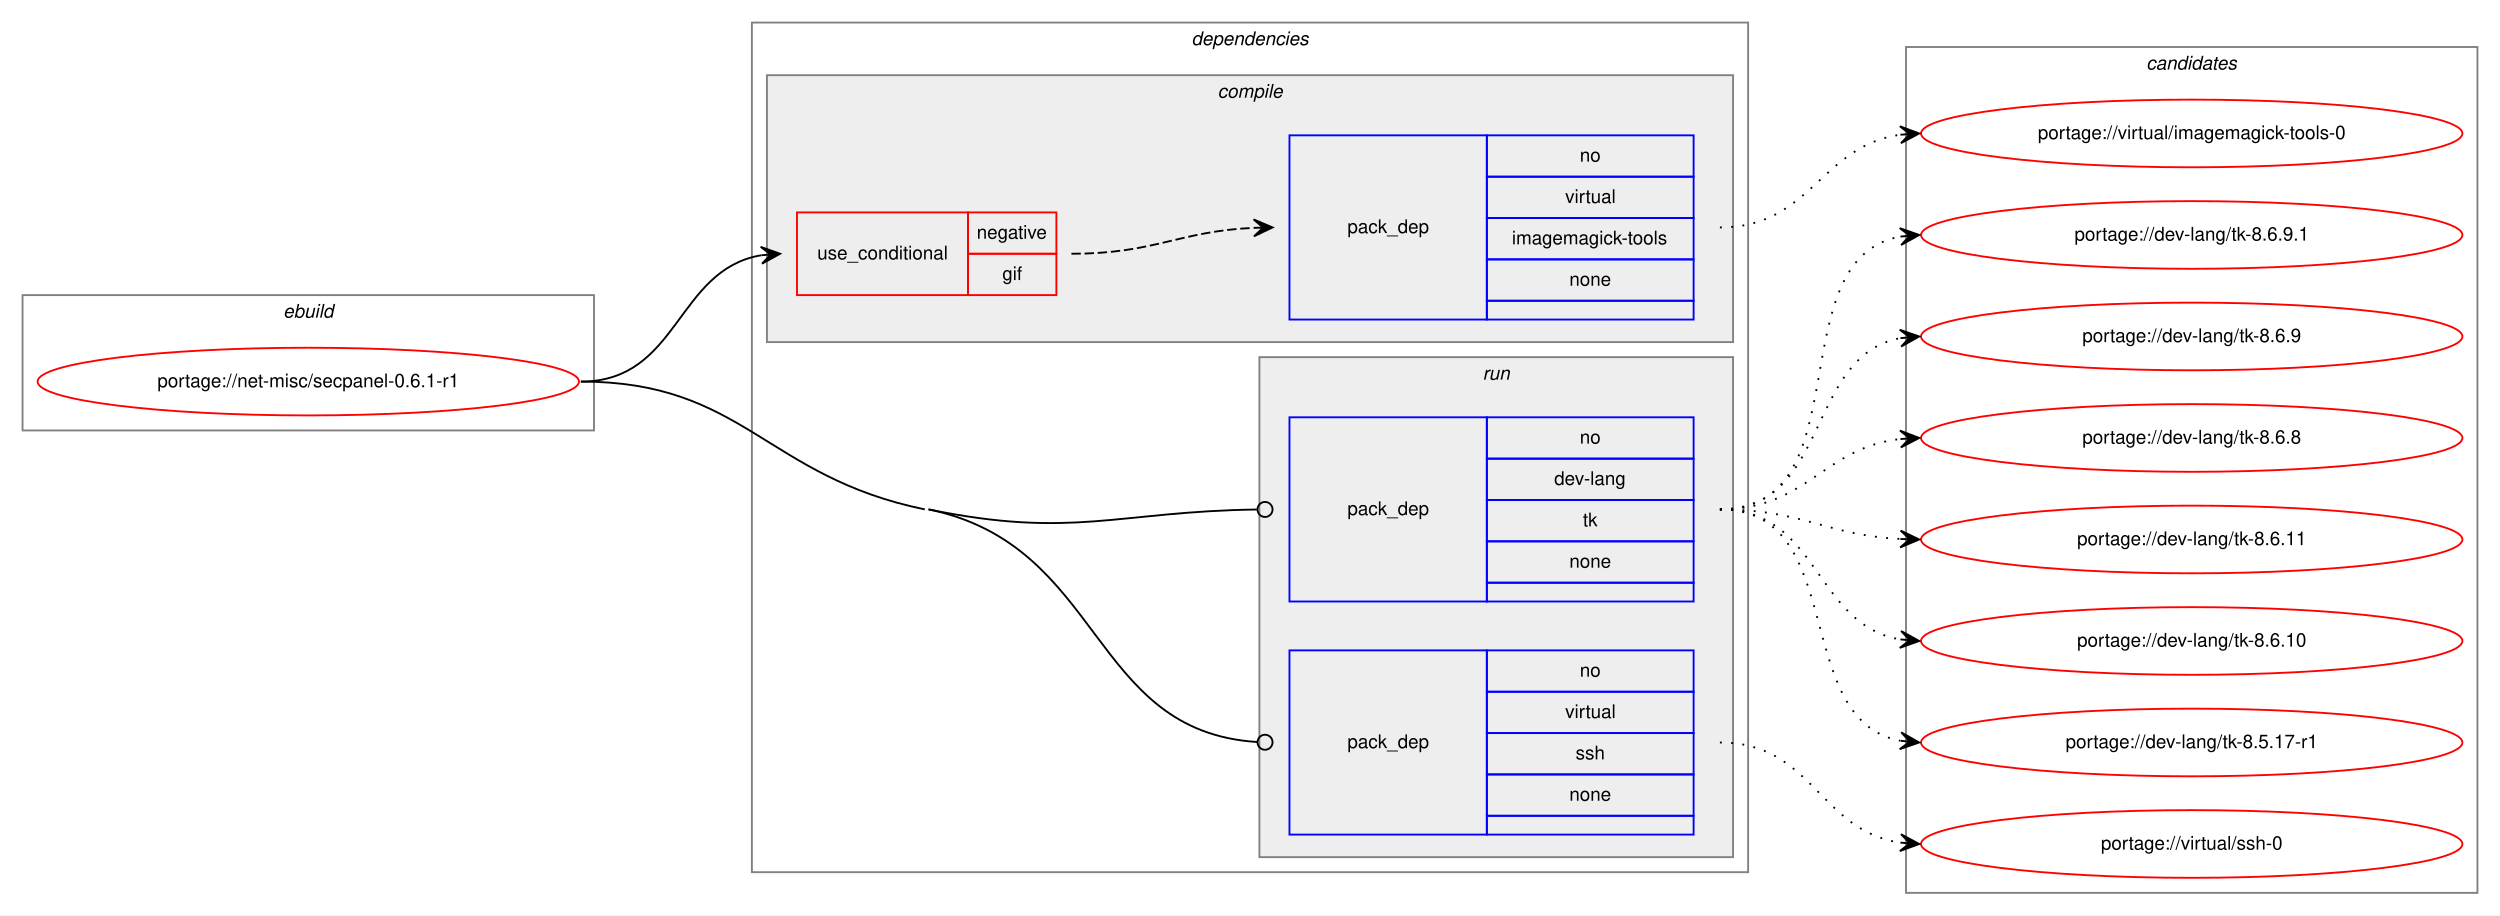
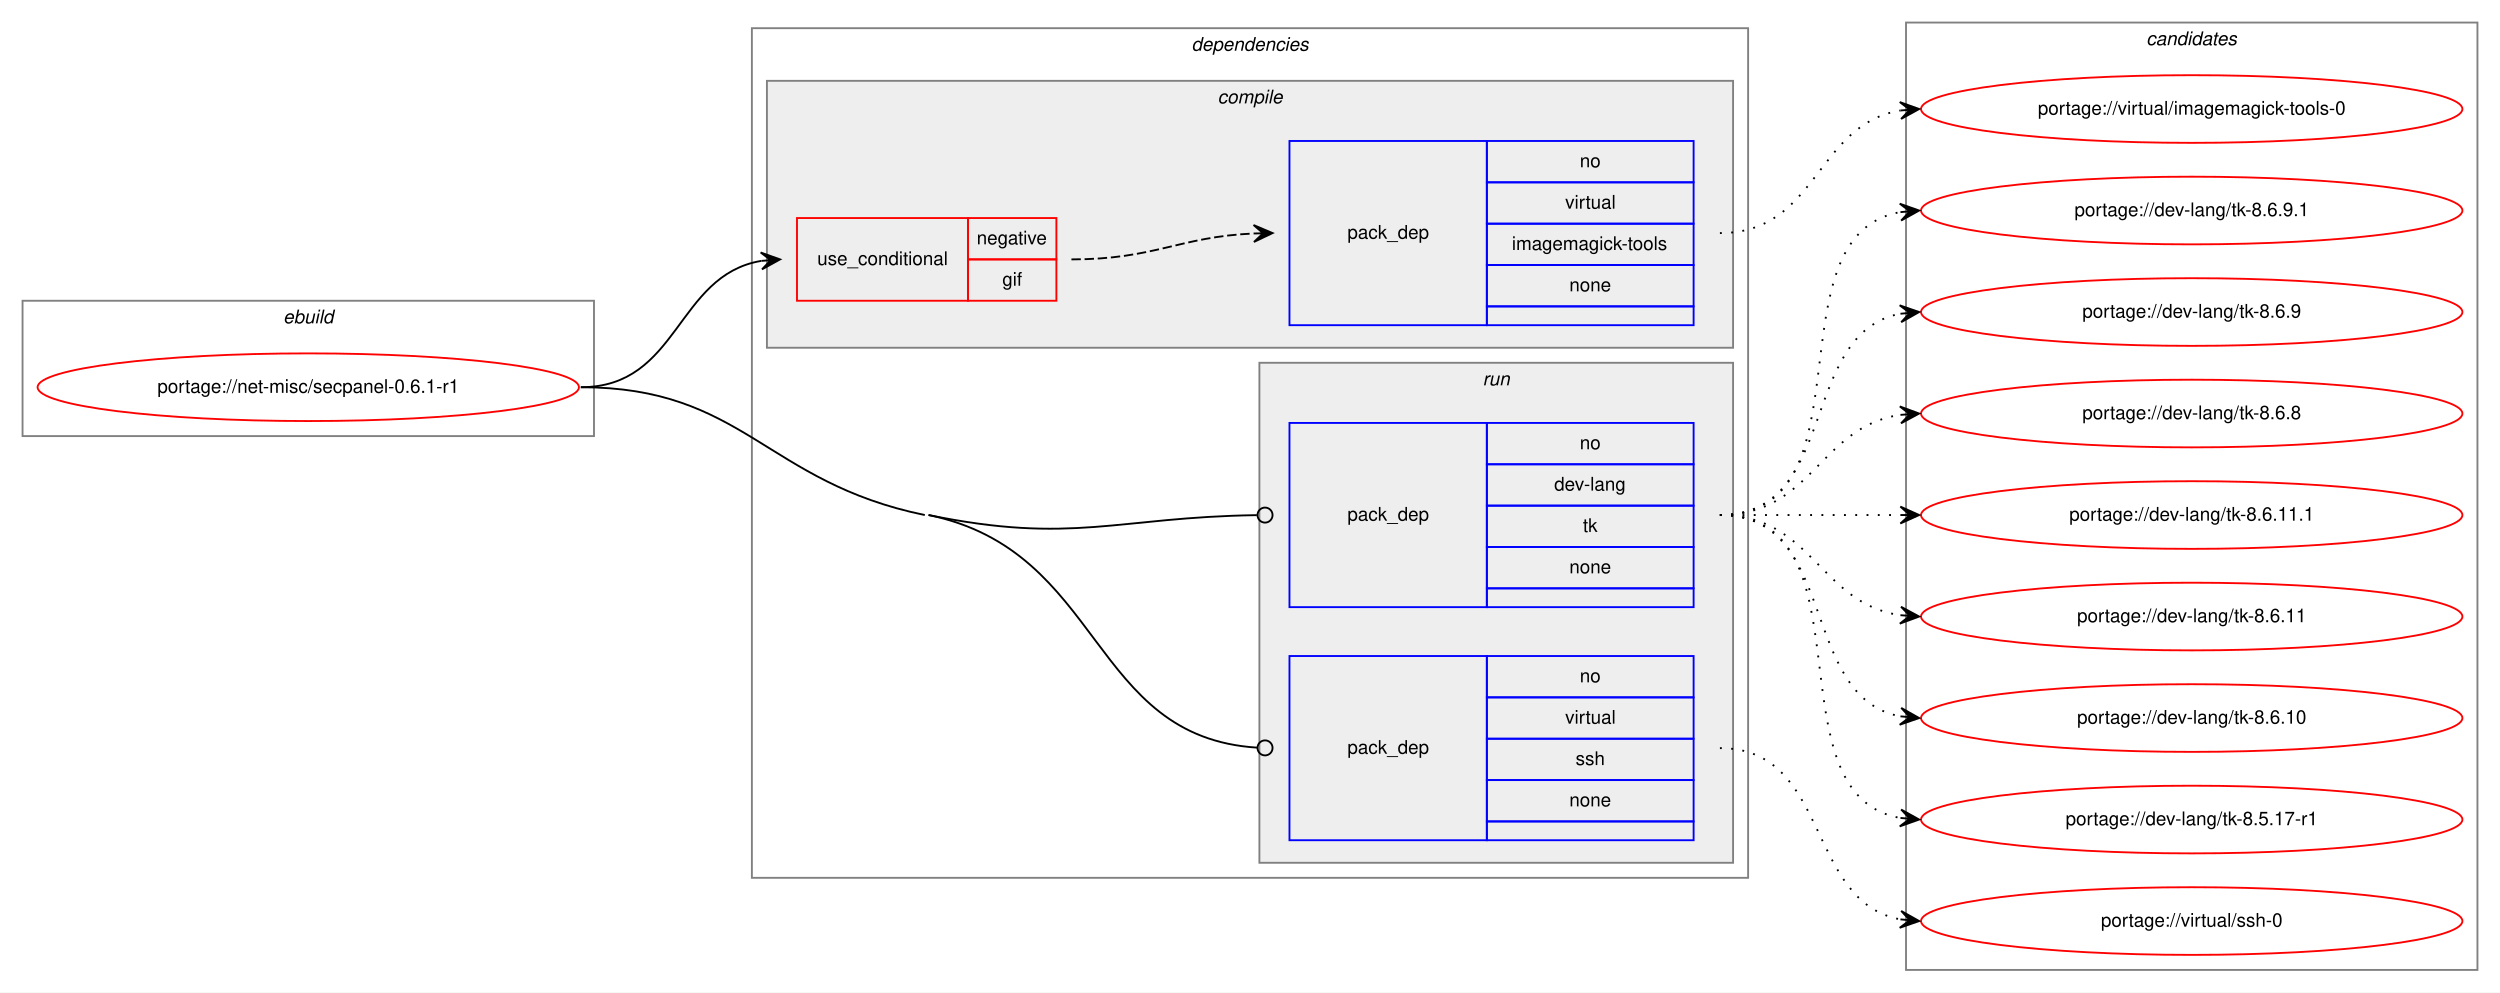
- <svg xmlns="http://www.w3.org/2000/svg" xmlns:xlink="http://www.w3.org/1999/xlink" width="1330pt" height="487pt" viewBox="0.00 0.00 1330.00 487.00">
-   <g id="graph0" class="graph" transform="scale(1 1) rotate(0) translate(4 483)">
-     <polygon fill="white" stroke="transparent" points="-4,4 -4,-483 1326,-483 1326,4 -4,4" />
+ <svg xmlns="http://www.w3.org/2000/svg" xmlns:xlink="http://www.w3.org/1999/xlink" width="1330pt" height="528pt" viewBox="0.00 0.00 1330.00 528.00">
+   <g id="graph0" class="graph" transform="scale(1 1) rotate(0) translate(4 524)">
+     <polygon fill="white" stroke="transparent" points="-4,4 -4,-524 1326,-524 1326,4 -4,4" />
    <g id="clust1" class="cluster">
-       <polygon fill="none" stroke="gray" points="8,-254 8,-326 312,-326 312,-254 8,-254" />
-       <text text-anchor="start" x="146.66" y="-314" font-family="Helvetica,sans-Serif" font-style="italic" font-size="10.00">ebuild</text>
+       <polygon fill="none" stroke="gray" points="8,-292 8,-364 312,-364 312,-292 8,-292" />
+       <text text-anchor="start" x="146.66" y="-352" font-family="Helvetica,sans-Serif" font-style="italic" font-size="10.00">ebuild</text>
    </g>
    <g id="clust2" class="cluster">
-       <polygon fill="none" stroke="gray" points="396,-19 396,-471 926,-471 926,-19 396,-19" />
-       <text text-anchor="start" x="629.88" y="-459" font-family="Helvetica,sans-Serif" font-style="italic" font-size="10.00">dependencies</text>
+       <polygon fill="none" stroke="gray" points="396,-57 396,-509 926,-509 926,-57 396,-57" />
+       <text text-anchor="start" x="629.88" y="-497" font-family="Helvetica,sans-Serif" font-style="italic" font-size="10.00">dependencies</text>
    </g>
    <g id="clust3" class="cluster">
-       <polygon fill="#eeeeee" stroke="gray" points="404,-301 404,-443 918,-443 918,-301 404,-301" />
-       <text text-anchor="start" x="643.78" y="-431" font-family="Helvetica,sans-Serif" font-style="italic" font-size="10.00">compile</text>
+       <polygon fill="#eeeeee" stroke="gray" points="404,-339 404,-481 918,-481 918,-339 404,-339" />
+       <text text-anchor="start" x="643.78" y="-469" font-family="Helvetica,sans-Serif" font-style="italic" font-size="10.00">compile</text>
    </g>
    <g id="clust7" class="cluster">
-       <polygon fill="#eeeeee" stroke="gray" points="666,-27 666,-293 918,-293 918,-27 666,-27" />
-       <text text-anchor="start" x="784.78" y="-281" font-family="Helvetica,sans-Serif" font-style="italic" font-size="10.00">run</text>
+       <polygon fill="#eeeeee" stroke="gray" points="666,-65 666,-331 918,-331 918,-65 666,-65" />
+       <text text-anchor="start" x="784.78" y="-319" font-family="Helvetica,sans-Serif" font-style="italic" font-size="10.00">run</text>
    </g>
    <g id="clust10" class="cluster">
-       <polygon fill="none" stroke="gray" points="1010,-8 1010,-458 1314,-458 1314,-8 1010,-8" />
-       <text text-anchor="start" x="1137.82" y="-446" font-family="Helvetica,sans-Serif" font-style="italic" font-size="10.00">candidates</text>
+       <polygon fill="none" stroke="gray" points="1010,-8 1010,-512 1314,-512 1314,-8 1010,-8" />
+       <text text-anchor="start" x="1137.82" y="-500" font-family="Helvetica,sans-Serif" font-style="italic" font-size="10.00">candidates</text>
    </g>
    <g id="node1" class="node">
      <g id="a_node1">
        <a xlink:href="../net-misc/secpanel-0.6.1-r1.svg" xlink:title="portage://net-misc/secpanel-0.6.1-r1">
-           <ellipse fill="none" stroke="red" cx="160" cy="-280" rx="144" ry="18" />
-           <text text-anchor="middle" x="160" y="-277" font-family="Helvetica,sans-Serif" font-size="10.00">portage://net-misc/secpanel-0.6.1-r1</text>
+           <ellipse fill="none" stroke="red" cx="160" cy="-318" rx="144" ry="18" />
+           <text text-anchor="middle" x="160" y="-315" font-family="Helvetica,sans-Serif" font-size="10.00">portage://net-misc/secpanel-0.6.1-r1</text>
        </a>
      </g>
    </g>
    <g id="node2" class="node">
-       <polygon fill="none" stroke="red" points="420,-326 420,-370 511,-370 511,-326 420,-326" />
-       <text text-anchor="start" x="430.77" y="-345" font-family="Helvetica,sans-Serif" font-size="10.00">use_conditional</text>
-       <polygon fill="none" stroke="red" points="511,-348 511,-370 558,-370 558,-348 511,-348" />
-       <text text-anchor="start" x="515.6" y="-356" font-family="Helvetica,sans-Serif" font-size="10.00">negative</text>
-       <polygon fill="none" stroke="red" points="511,-326 511,-348 558,-348 558,-326 511,-326" />
-       <text text-anchor="start" x="529.22" y="-334" font-family="Helvetica,sans-Serif" font-size="10.00">gif</text>
+       <polygon fill="none" stroke="red" points="420,-364 420,-408 511,-408 511,-364 420,-364" />
+       <text text-anchor="start" x="430.77" y="-383" font-family="Helvetica,sans-Serif" font-size="10.00">use_conditional</text>
+       <polygon fill="none" stroke="red" points="511,-386 511,-408 558,-408 558,-386 511,-386" />
+       <text text-anchor="start" x="515.6" y="-394" font-family="Helvetica,sans-Serif" font-size="10.00">negative</text>
+       <polygon fill="none" stroke="red" points="511,-364 511,-386 558,-386 558,-364 511,-364" />
+       <text text-anchor="start" x="529.22" y="-372" font-family="Helvetica,sans-Serif" font-size="10.00">gif</text>
    </g>
    <g id="edge2" class="edge">
-       <path fill="none" stroke="black" d="M305,-280C357.36,-280 355.54,-339.52 400.92,-347.19" />
-       <polygon fill="black" stroke="black" points="411,-348 400.67,-351.68 406.02,-347.6 401.03,-347.2 401.03,-347.2 401.03,-347.2 406.02,-347.6 401.39,-342.71 411,-348 411,-348" />
+       <path fill="none" stroke="black" d="M305,-318C357.36,-318 355.54,-377.52 400.92,-385.19" />
+       <polygon fill="black" stroke="black" points="411,-386 400.67,-389.68 406.02,-385.6 401.03,-385.2 401.03,-385.2 401.03,-385.2 406.02,-385.6 401.39,-380.71 411,-386 411,-386" />
    </g>
    <g id="node4" class="node">
-       <polygon fill="none" stroke="blue" points="682,-163 682,-261 787,-261 787,-163 682,-163" />
-       <text text-anchor="start" x="712.82" y="-209" font-family="Helvetica,sans-Serif" font-size="10.00">pack_dep</text>
-       <polygon fill="none" stroke="blue" points="787,-239 787,-261 897,-261 897,-239 787,-239" />
-       <text text-anchor="start" x="836.44" y="-247" font-family="Helvetica,sans-Serif" font-size="10.00">no</text>
-       <polygon fill="none" stroke="blue" points="787,-217 787,-239 897,-239 897,-217 787,-217" />
-       <text text-anchor="start" x="822.83" y="-225" font-family="Helvetica,sans-Serif" font-size="10.00">dev-lang</text>
-       <polygon fill="none" stroke="blue" points="787,-195 787,-217 897,-217 897,-195 787,-195" />
-       <text text-anchor="start" x="838.11" y="-203" font-family="Helvetica,sans-Serif" font-size="10.00">tk</text>
-       <polygon fill="none" stroke="blue" points="787,-173 787,-195 897,-195 897,-173 787,-173" />
-       <text text-anchor="start" x="830.88" y="-181" font-family="Helvetica,sans-Serif" font-size="10.00">none</text>
-       <polygon fill="none" stroke="blue" points="787,-163 787,-173 897,-173 897,-163 787,-163" />
+       <polygon fill="none" stroke="blue" points="682,-201 682,-299 787,-299 787,-201 682,-201" />
+       <text text-anchor="start" x="712.82" y="-247" font-family="Helvetica,sans-Serif" font-size="10.00">pack_dep</text>
+       <polygon fill="none" stroke="blue" points="787,-277 787,-299 897,-299 897,-277 787,-277" />
+       <text text-anchor="start" x="836.44" y="-285" font-family="Helvetica,sans-Serif" font-size="10.00">no</text>
+       <polygon fill="none" stroke="blue" points="787,-255 787,-277 897,-277 897,-255 787,-255" />
+       <text text-anchor="start" x="822.83" y="-263" font-family="Helvetica,sans-Serif" font-size="10.00">dev-lang</text>
+       <polygon fill="none" stroke="blue" points="787,-233 787,-255 897,-255 897,-233 787,-233" />
+       <text text-anchor="start" x="838.11" y="-241" font-family="Helvetica,sans-Serif" font-size="10.00">tk</text>
+       <polygon fill="none" stroke="blue" points="787,-211 787,-233 897,-233 897,-211 787,-211" />
+       <text text-anchor="start" x="830.88" y="-219" font-family="Helvetica,sans-Serif" font-size="10.00">none</text>
+       <polygon fill="none" stroke="blue" points="787,-201 787,-211 897,-211 897,-201 787,-201" />
    </g>
    <g id="edge3" class="edge">
-       <path fill="none" stroke="black" d="M490,-212C566.87,-196.19 590.05,-210.89 664.64,-211.94" />
-       <ellipse fill="none" stroke="black" cx="669" cy="-211.97" rx="4" ry="4" />
+       <path fill="none" stroke="black" d="M490,-250C566.87,-234.19 590.05,-248.89 664.64,-249.94" />
+       <ellipse fill="none" stroke="black" cx="669" cy="-249.97" rx="4" ry="4" />
    </g>
    <g id="node5" class="node">
-       <polygon fill="none" stroke="blue" points="682,-39 682,-137 787,-137 787,-39 682,-39" />
-       <text text-anchor="start" x="712.82" y="-85" font-family="Helvetica,sans-Serif" font-size="10.00">pack_dep</text>
-       <polygon fill="none" stroke="blue" points="787,-115 787,-137 897,-137 897,-115 787,-115" />
-       <text text-anchor="start" x="836.44" y="-123" font-family="Helvetica,sans-Serif" font-size="10.00">no</text>
-       <polygon fill="none" stroke="blue" points="787,-93 787,-115 897,-115 897,-93 787,-93" />
-       <text text-anchor="start" x="828.67" y="-101" font-family="Helvetica,sans-Serif" font-size="10.00">virtual</text>
-       <polygon fill="none" stroke="blue" points="787,-71 787,-93 897,-93 897,-71 787,-71" />
-       <text text-anchor="start" x="834.22" y="-79" font-family="Helvetica,sans-Serif" font-size="10.00">ssh</text>
-       <polygon fill="none" stroke="blue" points="787,-49 787,-71 897,-71 897,-49 787,-49" />
-       <text text-anchor="start" x="830.88" y="-57" font-family="Helvetica,sans-Serif" font-size="10.00">none</text>
-       <polygon fill="none" stroke="blue" points="787,-39 787,-49 897,-49 897,-39 787,-39" />
+       <polygon fill="none" stroke="blue" points="682,-77 682,-175 787,-175 787,-77 682,-77" />
+       <text text-anchor="start" x="712.82" y="-123" font-family="Helvetica,sans-Serif" font-size="10.00">pack_dep</text>
+       <polygon fill="none" stroke="blue" points="787,-153 787,-175 897,-175 897,-153 787,-153" />
+       <text text-anchor="start" x="836.44" y="-161" font-family="Helvetica,sans-Serif" font-size="10.00">no</text>
+       <polygon fill="none" stroke="blue" points="787,-131 787,-153 897,-153 897,-131 787,-131" />
+       <text text-anchor="start" x="828.67" y="-139" font-family="Helvetica,sans-Serif" font-size="10.00">virtual</text>
+       <polygon fill="none" stroke="blue" points="787,-109 787,-131 897,-131 897,-109 787,-109" />
+       <text text-anchor="start" x="834.22" y="-117" font-family="Helvetica,sans-Serif" font-size="10.00">ssh</text>
+       <polygon fill="none" stroke="blue" points="787,-87 787,-109 897,-109 897,-87 787,-87" />
+       <text text-anchor="start" x="830.88" y="-95" font-family="Helvetica,sans-Serif" font-size="10.00">none</text>
+       <polygon fill="none" stroke="blue" points="787,-77 787,-87 897,-87 897,-77 787,-77" />
    </g>
    <g id="edge4" class="edge">
-       <path fill="none" stroke="black" d="M490,-212C583.51,-192.77 575.32,-93.83 664.91,-88.25" />
-       <ellipse fill="none" stroke="black" cx="669" cy="-88.12" rx="4" ry="4" />
-       <path fill="none" stroke="black" d="M305,-280C391.77,-280 403.01,-229.48 488,-212" />
+       <path fill="none" stroke="black" d="M490,-250C583.51,-230.77 575.32,-131.83 664.91,-126.25" />
+       <ellipse fill="none" stroke="black" cx="669" cy="-126.12" rx="4" ry="4" />
+       <path fill="none" stroke="black" d="M305,-318C391.77,-318 403.01,-267.48 488,-250" />
    </g>
    <g id="node3" class="node">
-       <polygon fill="none" stroke="blue" points="682,-313 682,-411 787,-411 787,-313 682,-313" />
-       <text text-anchor="start" x="712.82" y="-359" font-family="Helvetica,sans-Serif" font-size="10.00">pack_dep</text>
-       <polygon fill="none" stroke="blue" points="787,-389 787,-411 897,-411 897,-389 787,-389" />
-       <text text-anchor="start" x="836.44" y="-397" font-family="Helvetica,sans-Serif" font-size="10.00">no</text>
-       <polygon fill="none" stroke="blue" points="787,-367 787,-389 897,-389 897,-367 787,-367" />
-       <text text-anchor="start" x="828.67" y="-375" font-family="Helvetica,sans-Serif" font-size="10.00">virtual</text>
-       <polygon fill="none" stroke="blue" points="787,-345 787,-367 897,-367 897,-345 787,-345" />
-       <text text-anchor="start" x="800.33" y="-353" font-family="Helvetica,sans-Serif" font-size="10.00">imagemagick-tools</text>
-       <polygon fill="none" stroke="blue" points="787,-323 787,-345 897,-345 897,-323 787,-323" />
-       <text text-anchor="start" x="830.88" y="-331" font-family="Helvetica,sans-Serif" font-size="10.00">none</text>
-       <polygon fill="none" stroke="blue" points="787,-313 787,-323 897,-323 897,-313 787,-313" />
+       <polygon fill="none" stroke="blue" points="682,-351 682,-449 787,-449 787,-351 682,-351" />
+       <text text-anchor="start" x="712.82" y="-397" font-family="Helvetica,sans-Serif" font-size="10.00">pack_dep</text>
+       <polygon fill="none" stroke="blue" points="787,-427 787,-449 897,-449 897,-427 787,-427" />
+       <text text-anchor="start" x="836.44" y="-435" font-family="Helvetica,sans-Serif" font-size="10.00">no</text>
+       <polygon fill="none" stroke="blue" points="787,-405 787,-427 897,-427 897,-405 787,-405" />
+       <text text-anchor="start" x="828.67" y="-413" font-family="Helvetica,sans-Serif" font-size="10.00">virtual</text>
+       <polygon fill="none" stroke="blue" points="787,-383 787,-405 897,-405 897,-383 787,-383" />
+       <text text-anchor="start" x="800.33" y="-391" font-family="Helvetica,sans-Serif" font-size="10.00">imagemagick-tools</text>
+       <polygon fill="none" stroke="blue" points="787,-361 787,-383 897,-383 897,-361 787,-361" />
+       <text text-anchor="start" x="830.88" y="-369" font-family="Helvetica,sans-Serif" font-size="10.00">none</text>
+       <polygon fill="none" stroke="blue" points="787,-351 787,-361 897,-361 897,-351 787,-351" />
    </g>
    <g id="edge1" class="edge">
-       <path fill="none" stroke="black" stroke-dasharray="5,2" d="M566,-348C610.4,-348 623.19,-360 662.9,-361.78" />
-       <polygon fill="black" stroke="black" points="673,-362 662.9,-366.28 668,-361.89 663,-361.78 663,-361.78 663,-361.78 668,-361.89 663.1,-357.28 673,-362 673,-362" />
+       <path fill="none" stroke="black" stroke-dasharray="5,2" d="M566,-386C610.4,-386 623.19,-398 662.9,-399.78" />
+       <polygon fill="black" stroke="black" points="673,-400 662.9,-404.28 668,-399.89 663,-399.78 663,-399.78 663,-399.78 668,-399.89 663.1,-395.28 673,-400 673,-400" />
    </g>
    <g id="node6" class="node">
      <g id="a_node6">
        <a xlink:href="../virtual/imagemagick-tools-0.svg" xlink:title="portage://virtual/imagemagick-tools-0">
-           <ellipse fill="none" stroke="red" cx="1162" cy="-412" rx="144" ry="18" />
-           <text text-anchor="middle" x="1162" y="-409" font-family="Helvetica,sans-Serif" font-size="10.00">portage://virtual/imagemagick-tools-0</text>
+           <ellipse fill="none" stroke="red" cx="1162" cy="-466" rx="144" ry="18" />
+           <text text-anchor="middle" x="1162" y="-463" font-family="Helvetica,sans-Serif" font-size="10.00">portage://virtual/imagemagick-tools-0</text>
        </a>
      </g>
    </g>
    <g id="edge5" class="edge">
-       <path fill="none" stroke="black" stroke-dasharray="1,5" d="M911,-362C959.53,-362 964.43,-405.4 1006.99,-411.33" />
-       <polygon fill="black" stroke="black" points="1017,-412 1006.72,-415.82 1012.01,-411.67 1007.02,-411.33 1007.02,-411.33 1007.02,-411.33 1012.01,-411.67 1007.32,-406.84 1017,-412 1017,-412" />
+       <path fill="none" stroke="black" stroke-dasharray="1,5" d="M911,-400C962.92,-400 961.9,-457.77 1006.99,-465.21" />
+       <polygon fill="black" stroke="black" points="1017,-466 1006.68,-469.7 1012.02,-465.61 1007.03,-465.22 1007.03,-465.22 1007.03,-465.22 1012.02,-465.61 1007.38,-460.73 1017,-466 1017,-466" />
    </g>
    <g id="node7" class="node">
      <g id="a_node7">
        <a xlink:href="../dev-lang/tk-8.6.9.1.svg" xlink:title="portage://dev-lang/tk-8.6.9.1">
-           <ellipse fill="none" stroke="red" cx="1162" cy="-358" rx="144" ry="18" />
-           <text text-anchor="middle" x="1162" y="-355" font-family="Helvetica,sans-Serif" font-size="10.00">portage://dev-lang/tk-8.6.9.1</text>
+           <ellipse fill="none" stroke="red" cx="1162" cy="-412" rx="144" ry="18" />
+           <text text-anchor="middle" x="1162" y="-409" font-family="Helvetica,sans-Serif" font-size="10.00">portage://dev-lang/tk-8.6.9.1</text>
        </a>
      </g>
    </g>
    <g id="edge6" class="edge">
-       <path fill="none" stroke="black" stroke-dasharray="1,5" d="M911,-212C987.59,-212 941.43,-345.18 1006.98,-357.14" />
-       <polygon fill="black" stroke="black" points="1017,-358 1006.65,-361.63 1012.02,-357.57 1007.04,-357.15 1007.04,-357.15 1007.04,-357.15 1012.02,-357.57 1007.42,-352.66 1017,-358 1017,-358" />
+       <path fill="none" stroke="black" stroke-dasharray="1,5" d="M911,-250C993.35,-250 936.36,-398.38 1006.73,-411.13" />
+       <polygon fill="black" stroke="black" points="1017,-412 1006.66,-415.64 1012.02,-411.58 1007.04,-411.15 1007.04,-411.15 1007.04,-411.15 1012.02,-411.58 1007.42,-406.67 1017,-412 1017,-412" />
    </g>
    <g id="node8" class="node">
      <g id="a_node8">
        <a xlink:href="../dev-lang/tk-8.6.9.svg" xlink:title="portage://dev-lang/tk-8.6.9">
-           <ellipse fill="none" stroke="red" cx="1162" cy="-304" rx="144" ry="18" />
-           <text text-anchor="middle" x="1162" y="-301" font-family="Helvetica,sans-Serif" font-size="10.00">portage://dev-lang/tk-8.6.9</text>
+           <ellipse fill="none" stroke="red" cx="1162" cy="-358" rx="144" ry="18" />
+           <text text-anchor="middle" x="1162" y="-355" font-family="Helvetica,sans-Serif" font-size="10.00">portage://dev-lang/tk-8.6.9</text>
        </a>
      </g>
    </g>
    <g id="edge7" class="edge">
-       <path fill="none" stroke="black" stroke-dasharray="1,5" d="M911,-212C969.73,-212 956.54,-293.53 1006.84,-303.09" />
-       <polygon fill="black" stroke="black" points="1017,-304 1006.64,-307.59 1012.02,-303.55 1007.04,-303.11 1007.04,-303.11 1007.04,-303.11 1012.02,-303.55 1007.44,-298.63 1017,-304 1017,-304" />
+       <path fill="none" stroke="black" stroke-dasharray="1,5" d="M911,-250C974.58,-250 952.58,-346.51 1006.79,-357.07" />
+       <polygon fill="black" stroke="black" points="1017,-358 1006.63,-361.57 1012.02,-357.54 1007.04,-357.09 1007.04,-357.09 1007.04,-357.09 1012.02,-357.54 1007.45,-352.61 1017,-358 1017,-358" />
    </g>
    <g id="node9" class="node">
      <g id="a_node9">
        <a xlink:href="../dev-lang/tk-8.6.8.svg" xlink:title="portage://dev-lang/tk-8.6.8">
-           <ellipse fill="none" stroke="red" cx="1162" cy="-250" rx="144" ry="18" />
-           <text text-anchor="middle" x="1162" y="-247" font-family="Helvetica,sans-Serif" font-size="10.00">portage://dev-lang/tk-8.6.8</text>
+           <ellipse fill="none" stroke="red" cx="1162" cy="-304" rx="144" ry="18" />
+           <text text-anchor="middle" x="1162" y="-301" font-family="Helvetica,sans-Serif" font-size="10.00">portage://dev-lang/tk-8.6.8</text>
        </a>
      </g>
    </g>
    <g id="edge8" class="edge">
-       <path fill="none" stroke="black" stroke-dasharray="1,5" d="M911,-212C957.43,-212 965.87,-244.71 1006.81,-249.43" />
-       <polygon fill="black" stroke="black" points="1017,-250 1006.77,-253.94 1012.01,-249.72 1007.02,-249.44 1007.02,-249.44 1007.02,-249.44 1012.01,-249.72 1007.27,-244.95 1017,-250 1017,-250" />
+       <path fill="none" stroke="black" stroke-dasharray="1,5" d="M911,-250C960.26,-250 963.85,-296.87 1006.86,-303.28" />
+       <polygon fill="black" stroke="black" points="1017,-304 1006.71,-307.78 1012.01,-303.64 1007.03,-303.29 1007.03,-303.29 1007.03,-303.29 1012.01,-303.64 1007.35,-298.8 1017,-304 1017,-304" />
    </g>
    <g id="node10" class="node">
      <g id="a_node10">
+         <a xlink:href="../dev-lang/tk-8.6.11.1.svg" xlink:title="portage://dev-lang/tk-8.6.11.1">
+           <ellipse fill="none" stroke="red" cx="1162" cy="-250" rx="144" ry="18" />
+           <text text-anchor="middle" x="1162" y="-247" font-family="Helvetica,sans-Serif" font-size="10.00">portage://dev-lang/tk-8.6.11.1</text>
+         </a>
+       </g>
+     </g>
+     <g id="edge9" class="edge">
+       <path fill="none" stroke="black" stroke-dasharray="1,5" d="M911,-250C954.43,-250 967.83,-250 1006.57,-250" />
+       <polygon fill="black" stroke="black" points="1017,-250 1007,-254.5 1012,-250 1007,-250 1007,-250 1007,-250 1012,-250 1007,-245.5 1017,-250 1017,-250" />
+     </g>
+     <g id="node11" class="node">
+       <g id="a_node11">
        <a xlink:href="../dev-lang/tk-8.6.11.svg" xlink:title="portage://dev-lang/tk-8.6.11">
          <ellipse fill="none" stroke="red" cx="1162" cy="-196" rx="144" ry="18" />
          <text text-anchor="middle" x="1162" y="-193" font-family="Helvetica,sans-Serif" font-size="10.00">portage://dev-lang/tk-8.6.11</text>
        </a>
      </g>
    </g>
-     <g id="edge9" class="edge">
-       <path fill="none" stroke="black" stroke-dasharray="1,5" d="M911,-212C955.11,-212 967.56,-198.29 1006.97,-196.25" />
-       <polygon fill="black" stroke="black" points="1017,-196 1007.12,-200.75 1012,-196.13 1007,-196.25 1007,-196.25 1007,-196.25 1012,-196.13 1006.89,-191.75 1017,-196 1017,-196" />
-     </g>
-     <g id="node11" class="node">
-       <g id="a_node11">
+     <g id="edge10" class="edge">
+       <path fill="none" stroke="black" stroke-dasharray="1,5" d="M911,-250C960.26,-250 963.85,-203.13 1006.86,-196.72" />
+       <polygon fill="black" stroke="black" points="1017,-196 1007.35,-201.2 1012.01,-196.36 1007.03,-196.71 1007.03,-196.71 1007.03,-196.71 1012.01,-196.36 1006.71,-192.22 1017,-196 1017,-196" />
+     </g>
+     <g id="node12" class="node">
+       <g id="a_node12">
        <a xlink:href="../dev-lang/tk-8.6.10.svg" xlink:title="portage://dev-lang/tk-8.6.10">
          <ellipse fill="none" stroke="red" cx="1162" cy="-142" rx="144" ry="18" />
          <text text-anchor="middle" x="1162" y="-139" font-family="Helvetica,sans-Serif" font-size="10.00">portage://dev-lang/tk-8.6.10</text>
        </a>
      </g>
    </g>
-     <g id="edge10" class="edge">
-       <path fill="none" stroke="black" stroke-dasharray="1,5" d="M911,-212C963.82,-212 961.17,-150.73 1006.84,-142.83" />
-       <polygon fill="black" stroke="black" points="1017,-142 1007.4,-147.3 1012.02,-142.41 1007.03,-142.82 1007.03,-142.82 1007.03,-142.82 1012.02,-142.41 1006.67,-138.33 1017,-142 1017,-142" />
-     </g>
-     <g id="node12" class="node">
-       <g id="a_node12">
+     <g id="edge11" class="edge">
+       <path fill="none" stroke="black" stroke-dasharray="1,5" d="M911,-250C974.58,-250 952.58,-153.49 1006.79,-142.93" />
+       <polygon fill="black" stroke="black" points="1017,-142 1007.45,-147.39 1012.02,-142.46 1007.04,-142.91 1007.04,-142.91 1007.04,-142.91 1012.02,-142.46 1006.63,-138.43 1017,-142 1017,-142" />
+     </g>
+     <g id="node13" class="node">
+       <g id="a_node13">
        <a xlink:href="../dev-lang/tk-8.5.17-r1.svg" xlink:title="portage://dev-lang/tk-8.5.17-r1">
          <ellipse fill="none" stroke="red" cx="1162" cy="-88" rx="144" ry="18" />
          <text text-anchor="middle" x="1162" y="-85" font-family="Helvetica,sans-Serif" font-size="10.00">portage://dev-lang/tk-8.5.17-r1</text>
        </a>
      </g>
    </g>
-     <g id="edge11" class="edge">
-       <path fill="none" stroke="black" stroke-dasharray="1,5" d="M911,-212C979.82,-212 948.17,-100.27 1006.79,-88.93" />
-       <polygon fill="black" stroke="black" points="1017,-88 1007.45,-93.39 1012.02,-88.45 1007.04,-88.9 1007.04,-88.9 1007.04,-88.9 1012.02,-88.45 1006.63,-84.42 1017,-88 1017,-88" />
-     </g>
-     <g id="node13" class="node">
-       <g id="a_node13">
+     <g id="edge12" class="edge">
+       <path fill="none" stroke="black" stroke-dasharray="1,5" d="M911,-250C993.35,-250 936.36,-101.62 1006.73,-88.87" />
+       <polygon fill="black" stroke="black" points="1017,-88 1007.42,-93.33 1012.02,-88.42 1007.04,-88.85 1007.04,-88.85 1007.04,-88.85 1012.02,-88.42 1006.66,-84.36 1017,-88 1017,-88" />
+     </g>
+     <g id="node14" class="node">
+       <g id="a_node14">
        <a xlink:href="../virtual/ssh-0.svg" xlink:title="portage://virtual/ssh-0">
          <ellipse fill="none" stroke="red" cx="1162" cy="-34" rx="144" ry="18" />
          <text text-anchor="middle" x="1162" y="-31" font-family="Helvetica,sans-Serif" font-size="10.00">portage://virtual/ssh-0</text>
        </a>
      </g>
    </g>
-     <g id="edge12" class="edge">
-       <path fill="none" stroke="black" stroke-dasharray="1,5" d="M911,-88C960.26,-88 963.85,-41.13 1006.86,-34.72" />
-       <polygon fill="black" stroke="black" points="1017,-34 1007.35,-39.2 1012.01,-34.36 1007.03,-34.71 1007.03,-34.71 1007.03,-34.71 1012.01,-34.36 1006.71,-30.22 1017,-34 1017,-34" />
+     <g id="edge13" class="edge">
+       <path fill="none" stroke="black" stroke-dasharray="1,5" d="M911,-126C969.73,-126 956.54,-44.47 1006.84,-34.91" />
+       <polygon fill="black" stroke="black" points="1017,-34 1007.44,-39.37 1012.02,-34.45 1007.04,-34.89 1007.04,-34.89 1007.04,-34.89 1012.02,-34.45 1006.64,-30.41 1017,-34 1017,-34" />
    </g>
  </g>
</svg>
